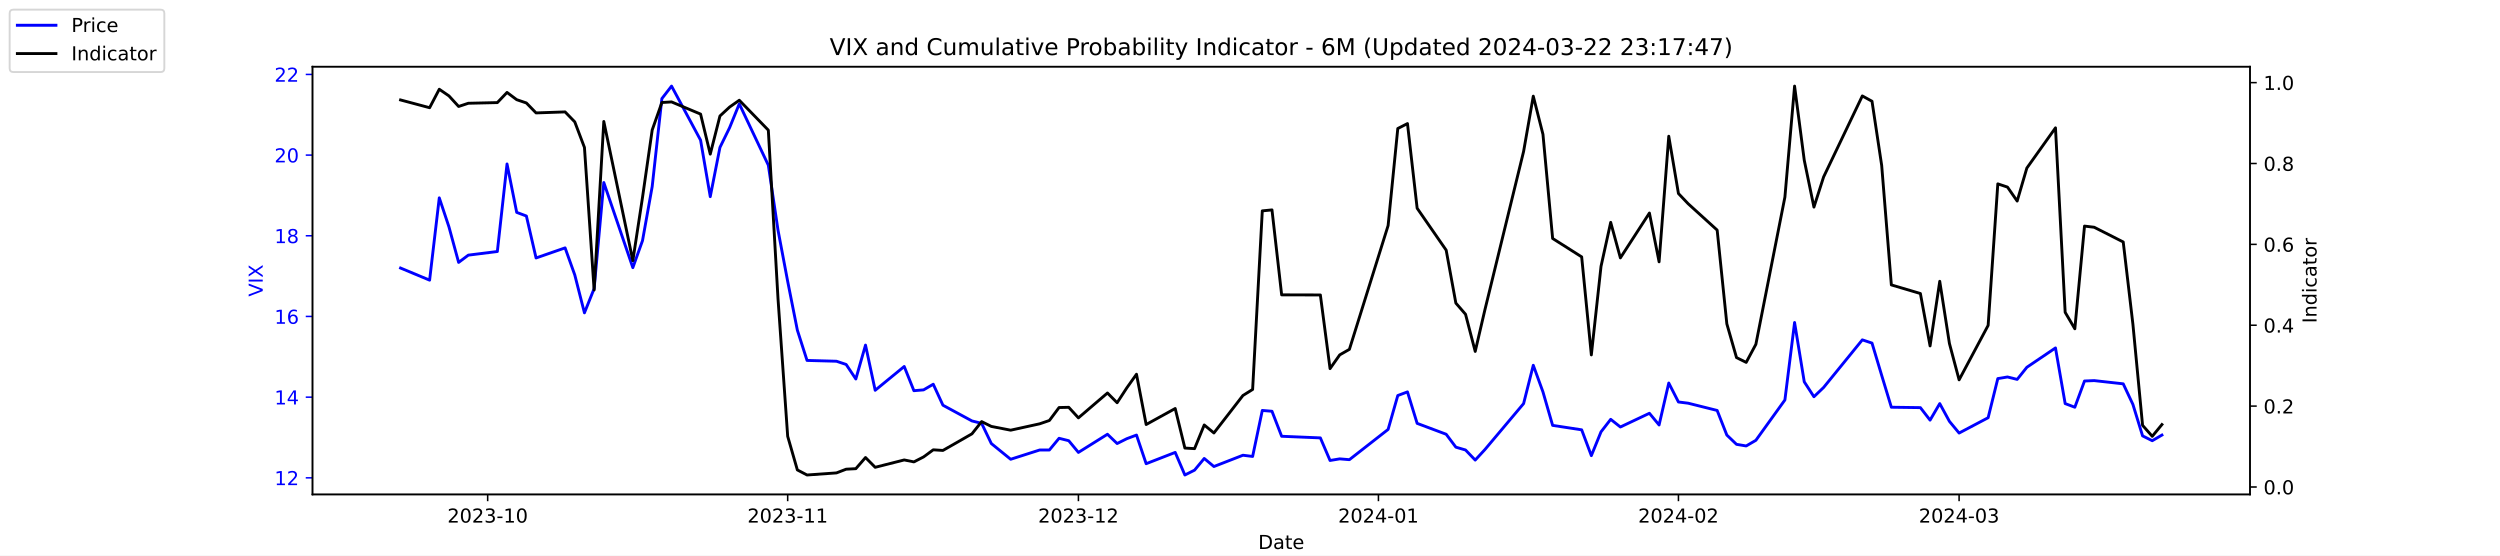
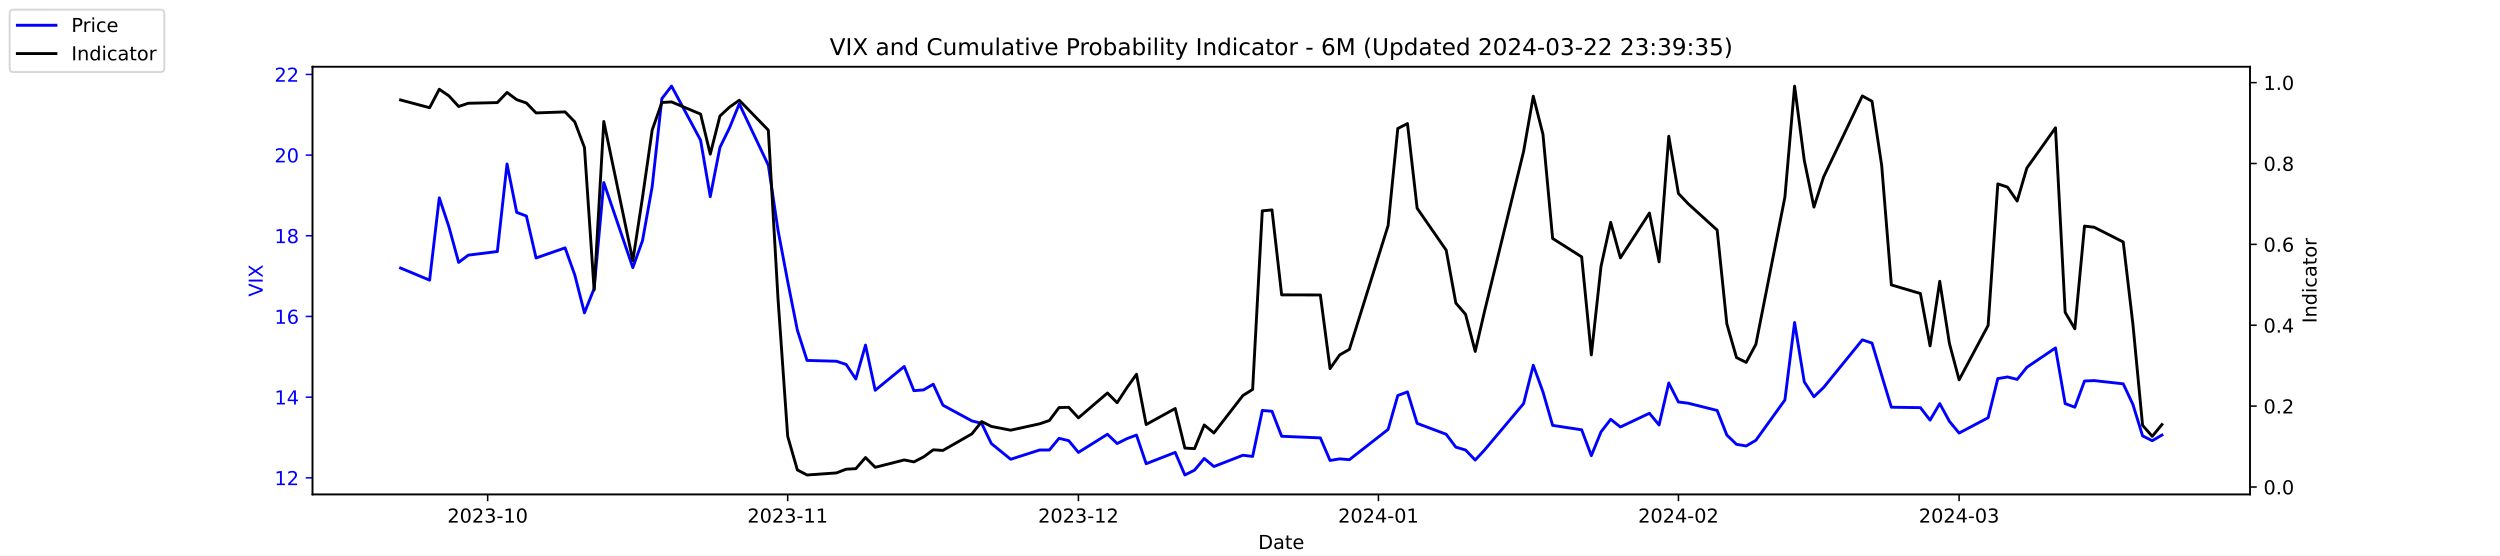
<svg xmlns="http://www.w3.org/2000/svg" xmlns:xlink="http://www.w3.org/1999/xlink" width="1296pt" height="288pt" viewBox="0 0 1296 288" version="1.1">
  <defs>
    <style type="text/css">*{stroke-linejoin: round; stroke-linecap: butt}</style>
  </defs>
  <g id="figure_1">
    <g id="patch_1">
      <path d="M 0 288  L 1296 288  L 1296 0  L 0 0  z " style="fill: #ffffff" />
    </g>
    <g id="axes_1">
      <g id="patch_2">
        <path d="M 162 256.32  L 1166.4 256.32  L 1166.4 34.56  L 162 34.56  z " style="fill: #ffffff" />
      </g>
      <g id="matplotlib.axis_1">
        <g id="xtick_1">
          <g id="line2d_1">
            <defs>
-               <path id="ma1cb24eadb" d="M 0 0  L 0 3.5  " style="stroke: #000000; stroke-width: 0.8" />
+               <path id="mf644bb5c96" d="M 0 0  L 0 3.5  " style="stroke: #000000; stroke-width: 0.8" />
            </defs>
            <g>
-               <use xlink:href="#ma1cb24eadb" x="252.807" y="256.32" style="stroke: #000000; stroke-width: 0.8" />
+               <use xlink:href="#mf644bb5c96" x="252.807" y="256.32" style="stroke: #000000; stroke-width: 0.8" />
            </g>
          </g>
          <g id="text_1">
            <g transform="translate(231.916 270.9184) scale(0.1 -0.1)">
              <defs>
                <path id="DejaVuSans-32" d="M 1228 531  L 3431 531  L 3431 0  L 469 0  L 469 531  Q 828 903 1448 1529  Q 2069 2156 2228 2338  Q 2531 2678 2651 2914  Q 2772 3150 2772 3378  Q 2772 3750 2511 3984  Q 2250 4219 1831 4219  Q 1534 4219 1204 4116  Q 875 4013 500 3803  L 500 4441  Q 881 4594 1212 4672  Q 1544 4750 1819 4750  Q 2544 4750 2975 4387  Q 3406 4025 3406 3419  Q 3406 3131 3298 2873  Q 3191 2616 2906 2266  Q 2828 2175 2409 1742  Q 1991 1309 1228 531  z " transform="scale(0.015625)" />
                <path id="DejaVuSans-30" d="M 2034 4250  Q 1547 4250 1301 3770  Q 1056 3291 1056 2328  Q 1056 1369 1301 889  Q 1547 409 2034 409  Q 2525 409 2770 889  Q 3016 1369 3016 2328  Q 3016 3291 2770 3770  Q 2525 4250 2034 4250  z M 2034 4750  Q 2819 4750 3233 4129  Q 3647 3509 3647 2328  Q 3647 1150 3233 529  Q 2819 -91 2034 -91  Q 1250 -91 836 529  Q 422 1150 422 2328  Q 422 3509 836 4129  Q 1250 4750 2034 4750  z " transform="scale(0.015625)" />
                <path id="DejaVuSans-33" d="M 2597 2516  Q 3050 2419 3304 2112  Q 3559 1806 3559 1356  Q 3559 666 3084 287  Q 2609 -91 1734 -91  Q 1441 -91 1130 -33  Q 819 25 488 141  L 488 750  Q 750 597 1062 519  Q 1375 441 1716 441  Q 2309 441 2620 675  Q 2931 909 2931 1356  Q 2931 1769 2642 2001  Q 2353 2234 1838 2234  L 1294 2234  L 1294 2753  L 1863 2753  Q 2328 2753 2575 2939  Q 2822 3125 2822 3475  Q 2822 3834 2567 4026  Q 2313 4219 1838 4219  Q 1578 4219 1281 4162  Q 984 4106 628 3988  L 628 4550  Q 988 4650 1302 4700  Q 1616 4750 1894 4750  Q 2613 4750 3031 4423  Q 3450 4097 3450 3541  Q 3450 3153 3228 2886  Q 3006 2619 2597 2516  z " transform="scale(0.015625)" />
                <path id="DejaVuSans-2d" d="M 313 2009  L 1997 2009  L 1997 1497  L 313 1497  L 313 2009  z " transform="scale(0.015625)" />
                <path id="DejaVuSans-31" d="M 794 531  L 1825 531  L 1825 4091  L 703 3866  L 703 4441  L 1819 4666  L 2450 4666  L 2450 531  L 3481 531  L 3481 0  L 794 0  L 794 531  z " transform="scale(0.015625)" />
              </defs>
              <use xlink:href="#DejaVuSans-32" />
              <use xlink:href="#DejaVuSans-30" x="63.623" />
              <use xlink:href="#DejaVuSans-32" x="127.246" />
              <use xlink:href="#DejaVuSans-33" x="190.869" />
              <use xlink:href="#DejaVuSans-2d" x="254.492" />
              <use xlink:href="#DejaVuSans-31" x="290.576" />
              <use xlink:href="#DejaVuSans-30" x="354.199" />
            </g>
          </g>
        </g>
        <g id="xtick_2">
          <g id="line2d_2">
            <g>
-               <use xlink:href="#ma1cb24eadb" x="408.334" y="256.32" style="stroke: #000000; stroke-width: 0.8" />
+               <use xlink:href="#mf644bb5c96" x="408.334" y="256.32" style="stroke: #000000; stroke-width: 0.8" />
            </g>
          </g>
          <g id="text_2">
            <g transform="translate(387.4425 270.9184) scale(0.1 -0.1)">
              <use xlink:href="#DejaVuSans-32" />
              <use xlink:href="#DejaVuSans-30" x="63.623" />
              <use xlink:href="#DejaVuSans-32" x="127.246" />
              <use xlink:href="#DejaVuSans-33" x="190.869" />
              <use xlink:href="#DejaVuSans-2d" x="254.492" />
              <use xlink:href="#DejaVuSans-31" x="290.576" />
              <use xlink:href="#DejaVuSans-31" x="354.199" />
            </g>
          </g>
        </g>
        <g id="xtick_3">
          <g id="line2d_3">
            <g>
-               <use xlink:href="#ma1cb24eadb" x="559.052" y="256.32" style="stroke: #000000; stroke-width: 0.8" />
+               <use xlink:href="#mf644bb5c96" x="559.052" y="256.32" style="stroke: #000000; stroke-width: 0.8" />
            </g>
          </g>
          <g id="text_3">
            <g transform="translate(538.161 270.9184) scale(0.1 -0.1)">
              <use xlink:href="#DejaVuSans-32" />
              <use xlink:href="#DejaVuSans-30" x="63.623" />
              <use xlink:href="#DejaVuSans-32" x="127.246" />
              <use xlink:href="#DejaVuSans-33" x="190.869" />
              <use xlink:href="#DejaVuSans-2d" x="254.492" />
              <use xlink:href="#DejaVuSans-31" x="290.576" />
              <use xlink:href="#DejaVuSans-32" x="354.199" />
            </g>
          </g>
        </g>
        <g id="xtick_4">
          <g id="line2d_4">
            <g>
-               <use xlink:href="#ma1cb24eadb" x="714.579" y="256.32" style="stroke: #000000; stroke-width: 0.8" />
+               <use xlink:href="#mf644bb5c96" x="714.579" y="256.32" style="stroke: #000000; stroke-width: 0.8" />
            </g>
          </g>
          <g id="text_4">
            <g transform="translate(693.6875 270.9184) scale(0.1 -0.1)">
              <defs>
                <path id="DejaVuSans-34" d="M 2419 4116  L 825 1625  L 2419 1625  L 2419 4116  z M 2253 4666  L 3047 4666  L 3047 1625  L 3713 1625  L 3713 1100  L 3047 1100  L 3047 0  L 2419 0  L 2419 1100  L 313 1100  L 313 1709  L 2253 4666  z " transform="scale(0.015625)" />
              </defs>
              <use xlink:href="#DejaVuSans-32" />
              <use xlink:href="#DejaVuSans-30" x="63.623" />
              <use xlink:href="#DejaVuSans-32" x="127.246" />
              <use xlink:href="#DejaVuSans-34" x="190.869" />
              <use xlink:href="#DejaVuSans-2d" x="254.492" />
              <use xlink:href="#DejaVuSans-30" x="290.576" />
              <use xlink:href="#DejaVuSans-31" x="354.199" />
            </g>
          </g>
        </g>
        <g id="xtick_5">
          <g id="line2d_5">
            <g>
-               <use xlink:href="#ma1cb24eadb" x="870.105" y="256.32" style="stroke: #000000; stroke-width: 0.8" />
+               <use xlink:href="#mf644bb5c96" x="870.105" y="256.32" style="stroke: #000000; stroke-width: 0.8" />
            </g>
          </g>
          <g id="text_5">
            <g transform="translate(849.2139 270.9184) scale(0.1 -0.1)">
              <use xlink:href="#DejaVuSans-32" />
              <use xlink:href="#DejaVuSans-30" x="63.623" />
              <use xlink:href="#DejaVuSans-32" x="127.246" />
              <use xlink:href="#DejaVuSans-34" x="190.869" />
              <use xlink:href="#DejaVuSans-2d" x="254.492" />
              <use xlink:href="#DejaVuSans-30" x="290.576" />
              <use xlink:href="#DejaVuSans-32" x="354.199" />
            </g>
          </g>
        </g>
        <g id="xtick_6">
          <g id="line2d_6">
            <g>
-               <use xlink:href="#ma1cb24eadb" x="1015.598" y="256.32" style="stroke: #000000; stroke-width: 0.8" />
+               <use xlink:href="#mf644bb5c96" x="1015.598" y="256.32" style="stroke: #000000; stroke-width: 0.8" />
            </g>
          </g>
          <g id="text_6">
            <g transform="translate(994.7064 270.9184) scale(0.1 -0.1)">
              <use xlink:href="#DejaVuSans-32" />
              <use xlink:href="#DejaVuSans-30" x="63.623" />
              <use xlink:href="#DejaVuSans-32" x="127.246" />
              <use xlink:href="#DejaVuSans-34" x="190.869" />
              <use xlink:href="#DejaVuSans-2d" x="254.492" />
              <use xlink:href="#DejaVuSans-30" x="290.576" />
              <use xlink:href="#DejaVuSans-33" x="354.199" />
            </g>
          </g>
        </g>
        <g id="text_7">
          <g transform="translate(652.2492 284.5966) scale(0.1 -0.1)">
            <defs>
              <path id="DejaVuSans-44" d="M 1259 4147  L 1259 519  L 2022 519  Q 2988 519 3436 956  Q 3884 1394 3884 2338  Q 3884 3275 3436 3711  Q 2988 4147 2022 4147  L 1259 4147  z M 628 4666  L 1925 4666  Q 3281 4666 3915 4102  Q 4550 3538 4550 2338  Q 4550 1131 3912 565  Q 3275 0 1925 0  L 628 0  L 628 4666  z " transform="scale(0.015625)" />
              <path id="DejaVuSans-61" d="M 2194 1759  Q 1497 1759 1228 1600  Q 959 1441 959 1056  Q 959 750 1161 570  Q 1363 391 1709 391  Q 2188 391 2477 730  Q 2766 1069 2766 1631  L 2766 1759  L 2194 1759  z M 3341 1997  L 3341 0  L 2766 0  L 2766 531  Q 2569 213 2275 61  Q 1981 -91 1556 -91  Q 1019 -91 701 211  Q 384 513 384 1019  Q 384 1609 779 1909  Q 1175 2209 1959 2209  L 2766 2209  L 2766 2266  Q 2766 2663 2505 2880  Q 2244 3097 1772 3097  Q 1472 3097 1187 3025  Q 903 2953 641 2809  L 641 3341  Q 956 3463 1253 3523  Q 1550 3584 1831 3584  Q 2591 3584 2966 3190  Q 3341 2797 3341 1997  z " transform="scale(0.015625)" />
              <path id="DejaVuSans-74" d="M 1172 4494  L 1172 3500  L 2356 3500  L 2356 3053  L 1172 3053  L 1172 1153  Q 1172 725 1289 603  Q 1406 481 1766 481  L 2356 481  L 2356 0  L 1766 0  Q 1100 0 847 248  Q 594 497 594 1153  L 594 3053  L 172 3053  L 172 3500  L 594 3500  L 594 4494  L 1172 4494  z " transform="scale(0.015625)" />
              <path id="DejaVuSans-65" d="M 3597 1894  L 3597 1613  L 953 1613  Q 991 1019 1311 708  Q 1631 397 2203 397  Q 2534 397 2845 478  Q 3156 559 3463 722  L 3463 178  Q 3153 47 2828 -22  Q 2503 -91 2169 -91  Q 1331 -91 842 396  Q 353 884 353 1716  Q 353 2575 817 3079  Q 1281 3584 2069 3584  Q 2775 3584 3186 3129  Q 3597 2675 3597 1894  z M 3022 2063  Q 3016 2534 2758 2815  Q 2500 3097 2075 3097  Q 1594 3097 1305 2825  Q 1016 2553 972 2059  L 3022 2063  z " transform="scale(0.015625)" />
            </defs>
            <use xlink:href="#DejaVuSans-44" />
            <use xlink:href="#DejaVuSans-61" x="77.002" />
            <use xlink:href="#DejaVuSans-74" x="138.281" />
            <use xlink:href="#DejaVuSans-65" x="177.49" />
          </g>
        </g>
      </g>
      <g id="matplotlib.axis_2">
        <g id="ytick_1">
          <g id="line2d_7">
            <defs>
-               <path id="mc043d7f19d" d="M 0 0  L -3.5 0  " style="stroke: #0000ff; stroke-width: 0.8" />
+               <path id="m6281d75a94" d="M 0 0  L -3.5 0  " style="stroke: #0000ff; stroke-width: 0.8" />
            </defs>
            <g>
-               <use xlink:href="#mc043d7f19d" x="162" y="247.704" style="fill: #0000ff; stroke: #0000ff; stroke-width: 0.8" />
+               <use xlink:href="#m6281d75a94" x="162" y="247.704" style="fill: #0000ff; stroke: #0000ff; stroke-width: 0.8" />
            </g>
          </g>
          <g id="text_8">
            <g style="fill: #0000ff" transform="translate(142.275 251.5031) scale(0.1 -0.1)">
              <use xlink:href="#DejaVuSans-31" />
              <use xlink:href="#DejaVuSans-32" x="63.623" />
            </g>
          </g>
        </g>
        <g id="ytick_2">
          <g id="line2d_8">
            <g>
-               <use xlink:href="#mc043d7f19d" x="162" y="205.878" style="fill: #0000ff; stroke: #0000ff; stroke-width: 0.8" />
+               <use xlink:href="#m6281d75a94" x="162" y="205.878" style="fill: #0000ff; stroke: #0000ff; stroke-width: 0.8" />
            </g>
          </g>
          <g id="text_9">
            <g style="fill: #0000ff" transform="translate(142.275 209.6774) scale(0.1 -0.1)">
              <use xlink:href="#DejaVuSans-31" />
              <use xlink:href="#DejaVuSans-34" x="63.623" />
            </g>
          </g>
        </g>
        <g id="ytick_3">
          <g id="line2d_9">
            <g>
-               <use xlink:href="#mc043d7f19d" x="162" y="164.052" style="fill: #0000ff; stroke: #0000ff; stroke-width: 0.8" />
+               <use xlink:href="#m6281d75a94" x="162" y="164.052" style="fill: #0000ff; stroke: #0000ff; stroke-width: 0.8" />
            </g>
          </g>
          <g id="text_10">
            <g style="fill: #0000ff" transform="translate(142.275 167.8517) scale(0.1 -0.1)">
              <defs>
                <path id="DejaVuSans-36" d="M 2113 2584  Q 1688 2584 1439 2293  Q 1191 2003 1191 1497  Q 1191 994 1439 701  Q 1688 409 2113 409  Q 2538 409 2786 701  Q 3034 994 3034 1497  Q 3034 2003 2786 2293  Q 2538 2584 2113 2584  z M 3366 4563  L 3366 3988  Q 3128 4100 2886 4159  Q 2644 4219 2406 4219  Q 1781 4219 1451 3797  Q 1122 3375 1075 2522  Q 1259 2794 1537 2939  Q 1816 3084 2150 3084  Q 2853 3084 3261 2657  Q 3669 2231 3669 1497  Q 3669 778 3244 343  Q 2819 -91 2113 -91  Q 1303 -91 875 529  Q 447 1150 447 2328  Q 447 3434 972 4092  Q 1497 4750 2381 4750  Q 2619 4750 2861 4703  Q 3103 4656 3366 4563  z " transform="scale(0.015625)" />
              </defs>
              <use xlink:href="#DejaVuSans-31" />
              <use xlink:href="#DejaVuSans-36" x="63.623" />
            </g>
          </g>
        </g>
        <g id="ytick_4">
          <g id="line2d_10">
            <g>
-               <use xlink:href="#mc043d7f19d" x="162" y="122.227" style="fill: #0000ff; stroke: #0000ff; stroke-width: 0.8" />
+               <use xlink:href="#m6281d75a94" x="162" y="122.227" style="fill: #0000ff; stroke: #0000ff; stroke-width: 0.8" />
            </g>
          </g>
          <g id="text_11">
            <g style="fill: #0000ff" transform="translate(142.275 126.0259) scale(0.1 -0.1)">
              <defs>
                <path id="DejaVuSans-38" d="M 2034 2216  Q 1584 2216 1326 1975  Q 1069 1734 1069 1313  Q 1069 891 1326 650  Q 1584 409 2034 409  Q 2484 409 2743 651  Q 3003 894 3003 1313  Q 3003 1734 2745 1975  Q 2488 2216 2034 2216  z M 1403 2484  Q 997 2584 770 2862  Q 544 3141 544 3541  Q 544 4100 942 4425  Q 1341 4750 2034 4750  Q 2731 4750 3128 4425  Q 3525 4100 3525 3541  Q 3525 3141 3298 2862  Q 3072 2584 2669 2484  Q 3125 2378 3379 2068  Q 3634 1759 3634 1313  Q 3634 634 3220 271  Q 2806 -91 2034 -91  Q 1263 -91 848 271  Q 434 634 434 1313  Q 434 1759 690 2068  Q 947 2378 1403 2484  z M 1172 3481  Q 1172 3119 1398 2916  Q 1625 2713 2034 2713  Q 2441 2713 2670 2916  Q 2900 3119 2900 3481  Q 2900 3844 2670 4047  Q 2441 4250 2034 4250  Q 1625 4250 1398 4047  Q 1172 3844 1172 3481  z " transform="scale(0.015625)" />
              </defs>
              <use xlink:href="#DejaVuSans-31" />
              <use xlink:href="#DejaVuSans-38" x="63.623" />
            </g>
          </g>
        </g>
        <g id="ytick_5">
          <g id="line2d_11">
            <g>
-               <use xlink:href="#mc043d7f19d" x="162" y="80.401" style="fill: #0000ff; stroke: #0000ff; stroke-width: 0.8" />
+               <use xlink:href="#m6281d75a94" x="162" y="80.401" style="fill: #0000ff; stroke: #0000ff; stroke-width: 0.8" />
            </g>
          </g>
          <g id="text_12">
            <g style="fill: #0000ff" transform="translate(142.275 84.2002) scale(0.1 -0.1)">
              <use xlink:href="#DejaVuSans-32" />
              <use xlink:href="#DejaVuSans-30" x="63.623" />
            </g>
          </g>
        </g>
        <g id="ytick_6">
          <g id="line2d_12">
            <g>
-               <use xlink:href="#mc043d7f19d" x="162" y="38.575" style="fill: #0000ff; stroke: #0000ff; stroke-width: 0.8" />
+               <use xlink:href="#m6281d75a94" x="162" y="38.575" style="fill: #0000ff; stroke: #0000ff; stroke-width: 0.8" />
            </g>
          </g>
          <g id="text_13">
            <g style="fill: #0000ff" transform="translate(142.275 42.37447) scale(0.1 -0.1)">
              <use xlink:href="#DejaVuSans-32" />
              <use xlink:href="#DejaVuSans-32" x="63.623" />
            </g>
          </g>
        </g>
        <g id="text_14">
          <g style="fill: #0000ff" transform="translate(136.1953 153.7603) rotate(-90) scale(0.1 -0.1)">
            <defs>
              <path id="DejaVuSans-56" d="M 1831 0  L 50 4666  L 709 4666  L 2188 738  L 3669 4666  L 4325 4666  L 2547 0  L 1831 0  z " transform="scale(0.015625)" />
              <path id="DejaVuSans-49" d="M 628 4666  L 1259 4666  L 1259 0  L 628 0  L 628 4666  z " transform="scale(0.015625)" />
              <path id="DejaVuSans-58" d="M 403 4666  L 1081 4666  L 2241 2931  L 3406 4666  L 4084 4666  L 2584 2425  L 4184 0  L 3506 0  L 2194 1984  L 872 0  L 191 0  L 1856 2491  L 403 4666  z " transform="scale(0.015625)" />
            </defs>
            <use xlink:href="#DejaVuSans-56" />
            <use xlink:href="#DejaVuSans-49" x="68.408" />
            <use xlink:href="#DejaVuSans-58" x="97.9" />
          </g>
        </g>
      </g>
      <g id="line2d_13">
-         <path d="M 207.655 138.957  L 222.705 145.231  L 227.722 102.569  L 232.739 117.626  L 237.756 136.029  L 242.773 132.265  L 257.824 130.383  L 262.841 85.002  L 267.858 110.097  L 272.875 111.979  L 277.892 133.729  L 292.943 128.501  L 297.96 142.512  L 302.977 162.17  L 307.994 149.623  L 313.011 94.622  L 328.062 138.748  L 333.079 124.736  L 338.096 96.713  L 343.113 51.123  L 348.13 44.64  L 363.181 72.663  L 368.198 101.941  L 373.215 76.428  L 378.232 66.18  L 383.249 53.842  L 398.3 85.629  L 403.317 119.299  L 408.334 145.858  L 413.351 171.163  L 418.368 186.847  L 433.628 187.266  L 438.645 188.939  L 443.662 196.467  L 448.679 178.901  L 453.696 202.323  L 468.747 189.984  L 473.764 202.532  L 478.781 202.114  L 483.798 199.186  L 488.815 210.061  L 503.866 218.217  L 508.883 219.472  L 513.9 229.928  L 523.934 238.084  L 538.984 233.274  L 544.001 233.274  L 549.018 227.209  L 554.035 228.464  L 559.052 234.529  L 574.103 225.118  L 579.12 229.928  L 584.137 227.418  L 589.154 225.536  L 594.171 240.384  L 609.222 234.529  L 614.239 246.24  L 619.256 243.73  L 624.273 237.666  L 629.29 241.848  L 644.341 235.993  L 649.358 236.62  L 654.375 212.779  L 659.392 213.198  L 664.409 226.164  L 684.477 227  L 689.494 238.711  L 694.511 237.875  L 699.528 238.293  L 719.596 222.608  L 724.613 205.042  L 729.63 203.159  L 734.647 219.472  L 749.698 225.118  L 754.715 231.81  L 759.732 233.274  L 764.749 238.502  L 769.766 233.065  L 789.834 209.224  L 794.851 189.357  L 799.868 203.159  L 804.885 220.517  L 819.936 222.818  L 824.952 236.202  L 829.969 223.863  L 834.986 217.38  L 840.003 221.354  L 855.054 214.243  L 860.071 220.308  L 865.088 198.559  L 870.105 208.388  L 875.122 209.015  L 890.173 212.779  L 895.19 225.536  L 900.207 230.346  L 905.224 231.183  L 910.241 228.255  L 925.292 207.342  L 930.309 167.189  L 935.326 197.931  L 940.343 205.669  L 945.36 200.859  L 965.428 176.182  L 970.445 177.855  L 975.462 194.585  L 980.479 211.106  L 995.53 211.316  L 1000.547 217.798  L 1005.564 209.224  L 1010.581 218.426  L 1015.598 224.491  L 1030.649 216.544  L 1035.666 196.258  L 1040.683 195.422  L 1045.7 196.677  L 1050.717 190.403  L 1065.559 180.364  L 1070.576 209.224  L 1075.593 211.106  L 1080.61 197.513  L 1085.627 197.304  L 1100.678 198.977  L 1105.695 209.642  L 1110.711 225.955  L 1115.728 228.464  L 1120.745 225.536  " clip-path="url(#p515b63432d)" style="fill: none; stroke: #0000ff; stroke-width: 1.5; stroke-linecap: square" />
+         <path d="M 207.655 138.957  L 222.705 145.231  L 227.722 102.569  L 232.739 117.626  L 237.756 136.029  L 242.773 132.265  L 257.824 130.383  L 262.841 85.002  L 267.858 110.097  L 272.875 111.979  L 277.892 133.729  L 292.943 128.501  L 297.96 142.512  L 302.977 162.17  L 307.994 149.623  L 313.011 94.622  L 328.062 138.748  L 333.079 124.736  L 338.096 96.713  L 343.113 51.123  L 348.13 44.64  L 363.181 72.663  L 368.198 101.941  L 373.215 76.428  L 378.232 66.18  L 383.249 53.842  L 398.3 85.629  L 403.317 119.299  L 408.334 145.858  L 413.351 171.163  L 418.368 186.847  L 433.628 187.266  L 438.645 188.939  L 443.662 196.467  L 448.679 178.901  L 453.696 202.323  L 468.747 189.984  L 473.764 202.532  L 478.781 202.114  L 483.798 199.186  L 488.815 210.061  L 503.866 218.217  L 508.883 219.472  L 513.9 229.928  L 523.934 238.084  L 538.984 233.274  L 544.001 233.274  L 549.018 227.209  L 554.035 228.464  L 559.052 234.529  L 574.103 225.118  L 579.12 229.928  L 584.137 227.418  L 589.154 225.536  L 594.171 240.384  L 609.222 234.529  L 614.239 246.24  L 619.256 243.73  L 624.273 237.666  L 629.29 241.848  L 644.341 235.993  L 649.358 236.62  L 654.375 212.779  L 659.392 213.198  L 664.409 226.164  L 684.477 227  L 689.494 238.711  L 694.511 237.875  L 699.528 238.293  L 719.596 222.608  L 724.613 205.042  L 729.63 203.159  L 734.647 219.472  L 749.698 225.118  L 754.715 231.81  L 759.732 233.274  L 764.749 238.502  L 769.766 233.065  L 789.834 209.224  L 794.851 189.357  L 799.868 203.159  L 804.885 220.517  L 819.936 222.818  L 824.952 236.202  L 829.969 223.863  L 834.986 217.38  L 840.003 221.354  L 855.054 214.243  L 860.071 220.308  L 865.088 198.559  L 870.105 208.388  L 875.122 209.015  L 890.173 212.779  L 895.19 225.536  L 900.207 230.346  L 905.224 231.183  L 910.241 228.255  L 925.292 207.342  L 930.309 167.189  L 935.326 197.931  L 940.343 205.669  L 945.36 200.859  L 965.428 176.182  L 970.445 177.855  L 975.462 194.585  L 980.479 211.106  L 995.53 211.316  L 1000.547 217.798  L 1005.564 209.224  L 1010.581 218.426  L 1015.598 224.491  L 1030.649 216.544  L 1035.666 196.258  L 1040.683 195.422  L 1045.7 196.677  L 1050.717 190.403  L 1065.559 180.364  L 1070.576 209.224  L 1075.593 211.106  L 1080.61 197.513  L 1085.627 197.304  L 1100.678 198.977  L 1105.695 209.642  L 1110.711 225.955  L 1115.728 228.464  L 1120.745 225.536  " clip-path="url(#p16d43918c2)" style="fill: none; stroke: #0000ff; stroke-width: 1.5; stroke-linecap: square" />
      </g>
      <g id="patch_3">
        <path d="M 162 256.32  L 162 34.56  " style="fill: none; stroke: #000000; stroke-width: 0.8; stroke-linejoin: miter; stroke-linecap: square" />
      </g>
      <g id="patch_4">
        <path d="M 1166.4 256.32  L 1166.4 34.56  " style="fill: none; stroke: #000000; stroke-width: 0.8; stroke-linejoin: miter; stroke-linecap: square" />
      </g>
      <g id="patch_5">
        <path d="M 162 256.32  L 1166.4 256.32  " style="fill: none; stroke: #000000; stroke-width: 0.8; stroke-linejoin: miter; stroke-linecap: square" />
      </g>
      <g id="patch_6">
        <path d="M 162 34.56  L 1166.4 34.56  " style="fill: none; stroke: #000000; stroke-width: 0.8; stroke-linejoin: miter; stroke-linecap: square" />
      </g>
    </g>
    <g id="axes_2">
      <g id="matplotlib.axis_3">
        <g id="ytick_7">
          <g id="line2d_14">
            <defs>
-               <path id="m643a287d78" d="M 0 0  L 3.5 0  " style="stroke: #000000; stroke-width: 0.8" />
+               <path id="m376c1595ef" d="M 0 0  L 3.5 0  " style="stroke: #000000; stroke-width: 0.8" />
            </defs>
            <g>
-               <use xlink:href="#m643a287d78" x="1166.4" y="252.461" style="stroke: #000000; stroke-width: 0.8" />
+               <use xlink:href="#m376c1595ef" x="1166.4" y="252.461" style="stroke: #000000; stroke-width: 0.8" />
            </g>
          </g>
          <g id="text_15">
            <g transform="translate(1173.4 256.2606) scale(0.1 -0.1)">
              <defs>
                <path id="DejaVuSans-2e" d="M 684 794  L 1344 794  L 1344 0  L 684 0  L 684 794  z " transform="scale(0.015625)" />
              </defs>
              <use xlink:href="#DejaVuSans-30" />
              <use xlink:href="#DejaVuSans-2e" x="63.623" />
              <use xlink:href="#DejaVuSans-30" x="95.41" />
            </g>
          </g>
        </g>
        <g id="ytick_8">
          <g id="line2d_15">
            <g>
-               <use xlink:href="#m643a287d78" x="1166.4" y="210.535" style="stroke: #000000; stroke-width: 0.8" />
+               <use xlink:href="#m376c1595ef" x="1166.4" y="210.535" style="stroke: #000000; stroke-width: 0.8" />
            </g>
          </g>
          <g id="text_16">
            <g transform="translate(1173.4 214.3337) scale(0.1 -0.1)">
              <use xlink:href="#DejaVuSans-30" />
              <use xlink:href="#DejaVuSans-2e" x="63.623" />
              <use xlink:href="#DejaVuSans-32" x="95.41" />
            </g>
          </g>
        </g>
        <g id="ytick_9">
          <g id="line2d_16">
            <g>
-               <use xlink:href="#m643a287d78" x="1166.4" y="168.608" style="stroke: #000000; stroke-width: 0.8" />
+               <use xlink:href="#m376c1595ef" x="1166.4" y="168.608" style="stroke: #000000; stroke-width: 0.8" />
            </g>
          </g>
          <g id="text_17">
            <g transform="translate(1173.4 172.4068) scale(0.1 -0.1)">
              <use xlink:href="#DejaVuSans-30" />
              <use xlink:href="#DejaVuSans-2e" x="63.623" />
              <use xlink:href="#DejaVuSans-34" x="95.41" />
            </g>
          </g>
        </g>
        <g id="ytick_10">
          <g id="line2d_17">
            <g>
-               <use xlink:href="#m643a287d78" x="1166.4" y="126.681" style="stroke: #000000; stroke-width: 0.8" />
+               <use xlink:href="#m376c1595ef" x="1166.4" y="126.681" style="stroke: #000000; stroke-width: 0.8" />
            </g>
          </g>
          <g id="text_18">
            <g transform="translate(1173.4 130.4799) scale(0.1 -0.1)">
              <use xlink:href="#DejaVuSans-30" />
              <use xlink:href="#DejaVuSans-2e" x="63.623" />
              <use xlink:href="#DejaVuSans-36" x="95.41" />
            </g>
          </g>
        </g>
        <g id="ytick_11">
          <g id="line2d_18">
            <g>
-               <use xlink:href="#m643a287d78" x="1166.4" y="84.754" style="stroke: #000000; stroke-width: 0.8" />
+               <use xlink:href="#m376c1595ef" x="1166.4" y="84.754" style="stroke: #000000; stroke-width: 0.8" />
            </g>
          </g>
          <g id="text_19">
            <g transform="translate(1173.4 88.55298) scale(0.1 -0.1)">
              <use xlink:href="#DejaVuSans-30" />
              <use xlink:href="#DejaVuSans-2e" x="63.623" />
              <use xlink:href="#DejaVuSans-38" x="95.41" />
            </g>
          </g>
        </g>
        <g id="ytick_12">
          <g id="line2d_19">
            <g>
-               <use xlink:href="#m643a287d78" x="1166.4" y="42.827" style="stroke: #000000; stroke-width: 0.8" />
+               <use xlink:href="#m376c1595ef" x="1166.4" y="42.827" style="stroke: #000000; stroke-width: 0.8" />
            </g>
          </g>
          <g id="text_20">
            <g transform="translate(1173.4 46.62607) scale(0.1 -0.1)">
              <use xlink:href="#DejaVuSans-31" />
              <use xlink:href="#DejaVuSans-2e" x="63.623" />
              <use xlink:href="#DejaVuSans-30" x="95.41" />
            </g>
          </g>
        </g>
        <g id="text_21">
          <g transform="translate(1200.902 167.5353) rotate(-90) scale(0.1 -0.1)">
            <defs>
              <path id="DejaVuSans-6e" d="M 3513 2113  L 3513 0  L 2938 0  L 2938 2094  Q 2938 2591 2744 2837  Q 2550 3084 2163 3084  Q 1697 3084 1428 2787  Q 1159 2491 1159 1978  L 1159 0  L 581 0  L 581 3500  L 1159 3500  L 1159 2956  Q 1366 3272 1645 3428  Q 1925 3584 2291 3584  Q 2894 3584 3203 3211  Q 3513 2838 3513 2113  z " transform="scale(0.015625)" />
              <path id="DejaVuSans-64" d="M 2906 2969  L 2906 4863  L 3481 4863  L 3481 0  L 2906 0  L 2906 525  Q 2725 213 2448 61  Q 2172 -91 1784 -91  Q 1150 -91 751 415  Q 353 922 353 1747  Q 353 2572 751 3078  Q 1150 3584 1784 3584  Q 2172 3584 2448 3432  Q 2725 3281 2906 2969  z M 947 1747  Q 947 1113 1208 752  Q 1469 391 1925 391  Q 2381 391 2643 752  Q 2906 1113 2906 1747  Q 2906 2381 2643 2742  Q 2381 3103 1925 3103  Q 1469 3103 1208 2742  Q 947 2381 947 1747  z " transform="scale(0.015625)" />
              <path id="DejaVuSans-69" d="M 603 3500  L 1178 3500  L 1178 0  L 603 0  L 603 3500  z M 603 4863  L 1178 4863  L 1178 4134  L 603 4134  L 603 4863  z " transform="scale(0.015625)" />
              <path id="DejaVuSans-63" d="M 3122 3366  L 3122 2828  Q 2878 2963 2633 3030  Q 2388 3097 2138 3097  Q 1578 3097 1268 2742  Q 959 2388 959 1747  Q 959 1106 1268 751  Q 1578 397 2138 397  Q 2388 397 2633 464  Q 2878 531 3122 666  L 3122 134  Q 2881 22 2623 -34  Q 2366 -91 2075 -91  Q 1284 -91 818 406  Q 353 903 353 1747  Q 353 2603 823 3093  Q 1294 3584 2113 3584  Q 2378 3584 2631 3529  Q 2884 3475 3122 3366  z " transform="scale(0.015625)" />
              <path id="DejaVuSans-6f" d="M 1959 3097  Q 1497 3097 1228 2736  Q 959 2375 959 1747  Q 959 1119 1226 758  Q 1494 397 1959 397  Q 2419 397 2687 759  Q 2956 1122 2956 1747  Q 2956 2369 2687 2733  Q 2419 3097 1959 3097  z M 1959 3584  Q 2709 3584 3137 3096  Q 3566 2609 3566 1747  Q 3566 888 3137 398  Q 2709 -91 1959 -91  Q 1206 -91 779 398  Q 353 888 353 1747  Q 353 2609 779 3096  Q 1206 3584 1959 3584  z " transform="scale(0.015625)" />
              <path id="DejaVuSans-72" d="M 2631 2963  Q 2534 3019 2420 3045  Q 2306 3072 2169 3072  Q 1681 3072 1420 2755  Q 1159 2438 1159 1844  L 1159 0  L 581 0  L 581 3500  L 1159 3500  L 1159 2956  Q 1341 3275 1631 3429  Q 1922 3584 2338 3584  Q 2397 3584 2469 3576  Q 2541 3569 2628 3553  L 2631 2963  z " transform="scale(0.015625)" />
            </defs>
            <use xlink:href="#DejaVuSans-49" />
            <use xlink:href="#DejaVuSans-6e" x="29.492" />
            <use xlink:href="#DejaVuSans-64" x="92.871" />
            <use xlink:href="#DejaVuSans-69" x="156.348" />
            <use xlink:href="#DejaVuSans-63" x="184.131" />
            <use xlink:href="#DejaVuSans-61" x="239.111" />
            <use xlink:href="#DejaVuSans-74" x="300.391" />
            <use xlink:href="#DejaVuSans-6f" x="339.6" />
            <use xlink:href="#DejaVuSans-72" x="400.781" />
          </g>
        </g>
      </g>
      <g id="line2d_20">
-         <path d="M 207.655 51.818  L 222.705 55.84  L 227.722 46.27  L 232.739 49.714  L 237.756 55.196  L 242.773 53.533  L 257.824 53.183  L 262.841 47.919  L 267.858 51.676  L 272.875 53.378  L 277.892 58.536  L 292.943 58.014  L 297.96 63.187  L 302.977 76.444  L 307.994 150.306  L 313.011 62.975  L 328.062 135.12  L 333.079 102.306  L 338.096 67.397  L 343.113 53.146  L 348.13 52.833  L 363.181 59.145  L 368.198 79.898  L 373.215 60.134  L 378.232 55.494  L 383.249 51.97  L 398.3 67.473  L 403.317 154.832  L 408.334 226.181  L 413.351 243.614  L 418.368 246.24  L 433.628 245.155  L 438.645 243.23  L 443.662 242.964  L 448.679 237.183  L 453.696 242.25  L 468.747 238.435  L 473.764 239.446  L 478.781 236.871  L 483.798 233.181  L 488.815 233.507  L 503.866 224.892  L 508.883 218.558  L 513.9 221.057  L 523.934 223.009  L 538.984 219.7  L 544.001 217.982  L 549.018 211.268  L 554.035 211.153  L 559.052 216.619  L 574.103 203.731  L 579.12 208.779  L 584.137 201.073  L 589.154 194.005  L 594.171 220.075  L 609.222 211.773  L 614.239 232.27  L 619.256 232.576  L 624.273 220.306  L 629.29 224.445  L 644.341 205.016  L 649.358 201.89  L 654.375 109.314  L 659.392 108.817  L 664.409 152.854  L 684.477 152.91  L 689.494 191.088  L 694.511 183.971  L 699.528 181.099  L 719.596 116.924  L 724.613 66.625  L 729.63 64.069  L 734.647 107.95  L 749.698 129.692  L 754.715 157.129  L 759.732 162.918  L 764.749 182.173  L 769.766 160.638  L 789.834 78.509  L 794.851 49.855  L 799.868 69.641  L 804.885 123.62  L 819.936 133.166  L 824.952 183.971  L 829.969 138.075  L 834.986 115.269  L 840.003 133.687  L 855.054 110.438  L 860.071 135.725  L 865.088 70.632  L 870.105 100.32  L 875.122 105.601  L 890.173 119.275  L 895.19 167.88  L 900.207 185.376  L 905.224 187.855  L 910.241 178.494  L 925.292 102.174  L 930.309 44.64  L 935.326 83.051  L 940.343 107.357  L 945.36 91.715  L 965.428 49.731  L 970.445 52.489  L 975.462 85.756  L 980.479 147.7  L 995.53 152.158  L 1000.547 179.324  L 1005.564 145.833  L 1010.581 178.052  L 1015.598 196.907  L 1030.649 168.687  L 1035.666 95.313  L 1040.683 96.993  L 1045.7 104.224  L 1050.717 87.118  L 1065.559 66.278  L 1070.576 161.903  L 1075.593 170.437  L 1080.61 117.21  L 1085.627 117.809  L 1100.678 125.441  L 1105.695 168.039  L 1110.711 220.487  L 1115.728 226.184  L 1120.745 220.09  " clip-path="url(#p515b63432d)" style="fill: none; stroke: #000000; stroke-width: 1.5; stroke-linecap: square" />
+         <path d="M 207.655 51.818  L 222.705 55.84  L 227.722 46.27  L 232.739 49.714  L 237.756 55.196  L 242.773 53.533  L 257.824 53.183  L 262.841 47.919  L 267.858 51.676  L 272.875 53.378  L 277.892 58.536  L 292.943 58.014  L 297.96 63.187  L 302.977 76.444  L 307.994 150.306  L 313.011 62.975  L 328.062 135.12  L 333.079 102.306  L 338.096 67.397  L 343.113 53.146  L 348.13 52.833  L 363.181 59.145  L 368.198 79.898  L 373.215 60.134  L 378.232 55.494  L 383.249 51.97  L 398.3 67.473  L 403.317 154.832  L 408.334 226.181  L 413.351 243.614  L 418.368 246.24  L 433.628 245.155  L 438.645 243.23  L 443.662 242.964  L 448.679 237.183  L 453.696 242.25  L 468.747 238.435  L 473.764 239.446  L 478.781 236.871  L 483.798 233.181  L 488.815 233.507  L 503.866 224.892  L 508.883 218.558  L 513.9 221.057  L 523.934 223.009  L 538.984 219.7  L 544.001 217.982  L 549.018 211.268  L 554.035 211.153  L 559.052 216.619  L 574.103 203.731  L 579.12 208.779  L 584.137 201.073  L 589.154 194.005  L 594.171 220.075  L 609.222 211.773  L 614.239 232.27  L 619.256 232.576  L 624.273 220.306  L 629.29 224.445  L 644.341 205.016  L 649.358 201.89  L 654.375 109.314  L 659.392 108.817  L 664.409 152.854  L 684.477 152.91  L 689.494 191.088  L 694.511 183.971  L 699.528 181.099  L 719.596 116.924  L 724.613 66.625  L 729.63 64.069  L 734.647 107.95  L 749.698 129.692  L 754.715 157.129  L 759.732 162.918  L 764.749 182.173  L 769.766 160.638  L 789.834 78.509  L 794.851 49.855  L 799.868 69.641  L 804.885 123.62  L 819.936 133.166  L 824.952 183.971  L 829.969 138.075  L 834.986 115.269  L 840.003 133.687  L 855.054 110.438  L 860.071 135.725  L 865.088 70.632  L 870.105 100.32  L 875.122 105.601  L 890.173 119.275  L 895.19 167.88  L 900.207 185.376  L 905.224 187.855  L 910.241 178.494  L 925.292 102.174  L 930.309 44.64  L 935.326 83.051  L 940.343 107.357  L 945.36 91.715  L 965.428 49.731  L 970.445 52.489  L 975.462 85.756  L 980.479 147.7  L 995.53 152.158  L 1000.547 179.324  L 1005.564 145.833  L 1010.581 178.052  L 1015.598 196.907  L 1030.649 168.687  L 1035.666 95.313  L 1040.683 96.993  L 1045.7 104.224  L 1050.717 87.118  L 1065.559 66.278  L 1070.576 161.903  L 1075.593 170.437  L 1080.61 117.21  L 1085.627 117.809  L 1100.678 125.441  L 1105.695 168.039  L 1110.711 220.487  L 1115.728 226.184  L 1120.745 220.09  " clip-path="url(#p16d43918c2)" style="fill: none; stroke: #000000; stroke-width: 1.5; stroke-linecap: square" />
      </g>
      <g id="patch_7">
        <path d="M 162 256.32  L 162 34.56  " style="fill: none; stroke: #000000; stroke-width: 0.8; stroke-linejoin: miter; stroke-linecap: square" />
      </g>
      <g id="patch_8">
        <path d="M 1166.4 256.32  L 1166.4 34.56  " style="fill: none; stroke: #000000; stroke-width: 0.8; stroke-linejoin: miter; stroke-linecap: square" />
      </g>
      <g id="patch_9">
        <path d="M 162 256.32  L 1166.4 256.32  " style="fill: none; stroke: #000000; stroke-width: 0.8; stroke-linejoin: miter; stroke-linecap: square" />
      </g>
      <g id="patch_10">
        <path d="M 162 34.56  L 1166.4 34.56  " style="fill: none; stroke: #000000; stroke-width: 0.8; stroke-linejoin: miter; stroke-linecap: square" />
      </g>
      <g id="text_22">
        <g transform="translate(430.0941 28.56) scale(0.12 -0.12)">
          <defs>
            <path id="DejaVuSans-20" transform="scale(0.015625)" />
            <path id="DejaVuSans-43" d="M 4122 4306  L 4122 3641  Q 3803 3938 3442 4084  Q 3081 4231 2675 4231  Q 1875 4231 1450 3742  Q 1025 3253 1025 2328  Q 1025 1406 1450 917  Q 1875 428 2675 428  Q 3081 428 3442 575  Q 3803 722 4122 1019  L 4122 359  Q 3791 134 3420 21  Q 3050 -91 2638 -91  Q 1578 -91 968 557  Q 359 1206 359 2328  Q 359 3453 968 4101  Q 1578 4750 2638 4750  Q 3056 4750 3426 4639  Q 3797 4528 4122 4306  z " transform="scale(0.015625)" />
            <path id="DejaVuSans-75" d="M 544 1381  L 544 3500  L 1119 3500  L 1119 1403  Q 1119 906 1312 657  Q 1506 409 1894 409  Q 2359 409 2629 706  Q 2900 1003 2900 1516  L 2900 3500  L 3475 3500  L 3475 0  L 2900 0  L 2900 538  Q 2691 219 2414 64  Q 2138 -91 1772 -91  Q 1169 -91 856 284  Q 544 659 544 1381  z M 1991 3584  L 1991 3584  z " transform="scale(0.015625)" />
            <path id="DejaVuSans-6d" d="M 3328 2828  Q 3544 3216 3844 3400  Q 4144 3584 4550 3584  Q 5097 3584 5394 3201  Q 5691 2819 5691 2113  L 5691 0  L 5113 0  L 5113 2094  Q 5113 2597 4934 2840  Q 4756 3084 4391 3084  Q 3944 3084 3684 2787  Q 3425 2491 3425 1978  L 3425 0  L 2847 0  L 2847 2094  Q 2847 2600 2669 2842  Q 2491 3084 2119 3084  Q 1678 3084 1418 2786  Q 1159 2488 1159 1978  L 1159 0  L 581 0  L 581 3500  L 1159 3500  L 1159 2956  Q 1356 3278 1631 3431  Q 1906 3584 2284 3584  Q 2666 3584 2933 3390  Q 3200 3197 3328 2828  z " transform="scale(0.015625)" />
            <path id="DejaVuSans-6c" d="M 603 4863  L 1178 4863  L 1178 0  L 603 0  L 603 4863  z " transform="scale(0.015625)" />
            <path id="DejaVuSans-76" d="M 191 3500  L 800 3500  L 1894 563  L 2988 3500  L 3597 3500  L 2284 0  L 1503 0  L 191 3500  z " transform="scale(0.015625)" />
            <path id="DejaVuSans-50" d="M 1259 4147  L 1259 2394  L 2053 2394  Q 2494 2394 2734 2622  Q 2975 2850 2975 3272  Q 2975 3691 2734 3919  Q 2494 4147 2053 4147  L 1259 4147  z M 628 4666  L 2053 4666  Q 2838 4666 3239 4311  Q 3641 3956 3641 3272  Q 3641 2581 3239 2228  Q 2838 1875 2053 1875  L 1259 1875  L 1259 0  L 628 0  L 628 4666  z " transform="scale(0.015625)" />
            <path id="DejaVuSans-62" d="M 3116 1747  Q 3116 2381 2855 2742  Q 2594 3103 2138 3103  Q 1681 3103 1420 2742  Q 1159 2381 1159 1747  Q 1159 1113 1420 752  Q 1681 391 2138 391  Q 2594 391 2855 752  Q 3116 1113 3116 1747  z M 1159 2969  Q 1341 3281 1617 3432  Q 1894 3584 2278 3584  Q 2916 3584 3314 3078  Q 3713 2572 3713 1747  Q 3713 922 3314 415  Q 2916 -91 2278 -91  Q 1894 -91 1617 61  Q 1341 213 1159 525  L 1159 0  L 581 0  L 581 4863  L 1159 4863  L 1159 2969  z " transform="scale(0.015625)" />
            <path id="DejaVuSans-79" d="M 2059 -325  Q 1816 -950 1584 -1140  Q 1353 -1331 966 -1331  L 506 -1331  L 506 -850  L 844 -850  Q 1081 -850 1212 -737  Q 1344 -625 1503 -206  L 1606 56  L 191 3500  L 800 3500  L 1894 763  L 2988 3500  L 3597 3500  L 2059 -325  z " transform="scale(0.015625)" />
            <path id="DejaVuSans-4d" d="M 628 4666  L 1569 4666  L 2759 1491  L 3956 4666  L 4897 4666  L 4897 0  L 4281 0  L 4281 4097  L 3078 897  L 2444 897  L 1241 4097  L 1241 0  L 628 0  L 628 4666  z " transform="scale(0.015625)" />
            <path id="DejaVuSans-28" d="M 1984 4856  Q 1566 4138 1362 3434  Q 1159 2731 1159 2009  Q 1159 1288 1364 580  Q 1569 -128 1984 -844  L 1484 -844  Q 1016 -109 783 600  Q 550 1309 550 2009  Q 550 2706 781 3412  Q 1013 4119 1484 4856  L 1984 4856  z " transform="scale(0.015625)" />
            <path id="DejaVuSans-55" d="M 556 4666  L 1191 4666  L 1191 1831  Q 1191 1081 1462 751  Q 1734 422 2344 422  Q 2950 422 3222 751  Q 3494 1081 3494 1831  L 3494 4666  L 4128 4666  L 4128 1753  Q 4128 841 3676 375  Q 3225 -91 2344 -91  Q 1459 -91 1007 375  Q 556 841 556 1753  L 556 4666  z " transform="scale(0.015625)" />
            <path id="DejaVuSans-70" d="M 1159 525  L 1159 -1331  L 581 -1331  L 581 3500  L 1159 3500  L 1159 2969  Q 1341 3281 1617 3432  Q 1894 3584 2278 3584  Q 2916 3584 3314 3078  Q 3713 2572 3713 1747  Q 3713 922 3314 415  Q 2916 -91 2278 -91  Q 1894 -91 1617 61  Q 1341 213 1159 525  z M 3116 1747  Q 3116 2381 2855 2742  Q 2594 3103 2138 3103  Q 1681 3103 1420 2742  Q 1159 2381 1159 1747  Q 1159 1113 1420 752  Q 1681 391 2138 391  Q 2594 391 2855 752  Q 3116 1113 3116 1747  z " transform="scale(0.015625)" />
            <path id="DejaVuSans-3a" d="M 750 794  L 1409 794  L 1409 0  L 750 0  L 750 794  z M 750 3309  L 1409 3309  L 1409 2516  L 750 2516  L 750 3309  z " transform="scale(0.015625)" />
-             <path id="DejaVuSans-37" d="M 525 4666  L 3525 4666  L 3525 4397  L 1831 0  L 1172 0  L 2766 4134  L 525 4134  L 525 4666  z " transform="scale(0.015625)" />
+             <path id="DejaVuSans-39" d="M 703 97  L 703 672  Q 941 559 1184 500  Q 1428 441 1663 441  Q 2288 441 2617 861  Q 2947 1281 2994 2138  Q 2813 1869 2534 1725  Q 2256 1581 1919 1581  Q 1219 1581 811 2004  Q 403 2428 403 3163  Q 403 3881 828 4315  Q 1253 4750 1959 4750  Q 2769 4750 3195 4129  Q 3622 3509 3622 2328  Q 3622 1225 3098 567  Q 2575 -91 1691 -91  Q 1453 -91 1209 -44  Q 966 3 703 97  z M 1959 2075  Q 2384 2075 2632 2365  Q 2881 2656 2881 3163  Q 2881 3666 2632 3958  Q 2384 4250 1959 4250  Q 1534 4250 1286 3958  Q 1038 3666 1038 3163  Q 1038 2656 1286 2365  Q 1534 2075 1959 2075  z " transform="scale(0.015625)" />
+             <path id="DejaVuSans-35" d="M 691 4666  L 3169 4666  L 3169 4134  L 1269 4134  L 1269 2991  Q 1406 3038 1543 3061  Q 1681 3084 1819 3084  Q 2600 3084 3056 2656  Q 3513 2228 3513 1497  Q 3513 744 3044 326  Q 2575 -91 1722 -91  Q 1428 -91 1123 -41  Q 819 9 494 109  L 494 744  Q 775 591 1075 516  Q 1375 441 1709 441  Q 2250 441 2565 725  Q 2881 1009 2881 1497  Q 2881 1984 2565 2268  Q 2250 2553 1709 2553  Q 1456 2553 1204 2497  Q 953 2441 691 2322  L 691 4666  z " transform="scale(0.015625)" />
            <path id="DejaVuSans-29" d="M 513 4856  L 1013 4856  Q 1481 4119 1714 3412  Q 1947 2706 1947 2009  Q 1947 1309 1714 600  Q 1481 -109 1013 -844  L 513 -844  Q 928 -128 1133 580  Q 1338 1288 1338 2009  Q 1338 2731 1133 3434  Q 928 4138 513 4856  z " transform="scale(0.015625)" />
          </defs>
          <use xlink:href="#DejaVuSans-56" />
          <use xlink:href="#DejaVuSans-49" x="68.408" />
          <use xlink:href="#DejaVuSans-58" x="97.9" />
          <use xlink:href="#DejaVuSans-20" x="166.406" />
          <use xlink:href="#DejaVuSans-61" x="198.193" />
          <use xlink:href="#DejaVuSans-6e" x="259.473" />
          <use xlink:href="#DejaVuSans-64" x="322.852" />
          <use xlink:href="#DejaVuSans-20" x="386.328" />
          <use xlink:href="#DejaVuSans-43" x="418.115" />
          <use xlink:href="#DejaVuSans-75" x="487.939" />
          <use xlink:href="#DejaVuSans-6d" x="551.318" />
          <use xlink:href="#DejaVuSans-75" x="648.73" />
          <use xlink:href="#DejaVuSans-6c" x="712.109" />
          <use xlink:href="#DejaVuSans-61" x="739.893" />
          <use xlink:href="#DejaVuSans-74" x="801.172" />
          <use xlink:href="#DejaVuSans-69" x="840.381" />
          <use xlink:href="#DejaVuSans-76" x="868.164" />
          <use xlink:href="#DejaVuSans-65" x="927.344" />
          <use xlink:href="#DejaVuSans-20" x="988.867" />
          <use xlink:href="#DejaVuSans-50" x="1020.654" />
          <use xlink:href="#DejaVuSans-72" x="1079.207" />
          <use xlink:href="#DejaVuSans-6f" x="1118.07" />
          <use xlink:href="#DejaVuSans-62" x="1179.252" />
          <use xlink:href="#DejaVuSans-61" x="1242.729" />
          <use xlink:href="#DejaVuSans-62" x="1304.008" />
          <use xlink:href="#DejaVuSans-69" x="1367.484" />
          <use xlink:href="#DejaVuSans-6c" x="1395.268" />
          <use xlink:href="#DejaVuSans-69" x="1423.051" />
          <use xlink:href="#DejaVuSans-74" x="1450.834" />
          <use xlink:href="#DejaVuSans-79" x="1490.043" />
          <use xlink:href="#DejaVuSans-20" x="1549.223" />
          <use xlink:href="#DejaVuSans-49" x="1581.01" />
          <use xlink:href="#DejaVuSans-6e" x="1610.502" />
          <use xlink:href="#DejaVuSans-64" x="1673.881" />
          <use xlink:href="#DejaVuSans-69" x="1737.357" />
          <use xlink:href="#DejaVuSans-63" x="1765.141" />
          <use xlink:href="#DejaVuSans-61" x="1820.121" />
          <use xlink:href="#DejaVuSans-74" x="1881.4" />
          <use xlink:href="#DejaVuSans-6f" x="1920.609" />
          <use xlink:href="#DejaVuSans-72" x="1981.791" />
          <use xlink:href="#DejaVuSans-20" x="2022.904" />
          <use xlink:href="#DejaVuSans-2d" x="2054.691" />
          <use xlink:href="#DejaVuSans-20" x="2090.775" />
          <use xlink:href="#DejaVuSans-36" x="2122.562" />
          <use xlink:href="#DejaVuSans-4d" x="2186.186" />
          <use xlink:href="#DejaVuSans-20" x="2272.465" />
          <use xlink:href="#DejaVuSans-28" x="2304.252" />
          <use xlink:href="#DejaVuSans-55" x="2343.266" />
          <use xlink:href="#DejaVuSans-70" x="2416.459" />
          <use xlink:href="#DejaVuSans-64" x="2479.936" />
          <use xlink:href="#DejaVuSans-61" x="2543.412" />
          <use xlink:href="#DejaVuSans-74" x="2604.691" />
          <use xlink:href="#DejaVuSans-65" x="2643.9" />
          <use xlink:href="#DejaVuSans-64" x="2705.424" />
          <use xlink:href="#DejaVuSans-20" x="2768.9" />
          <use xlink:href="#DejaVuSans-32" x="2800.688" />
          <use xlink:href="#DejaVuSans-30" x="2864.311" />
          <use xlink:href="#DejaVuSans-32" x="2927.934" />
          <use xlink:href="#DejaVuSans-34" x="2991.557" />
          <use xlink:href="#DejaVuSans-2d" x="3055.18" />
          <use xlink:href="#DejaVuSans-30" x="3091.264" />
          <use xlink:href="#DejaVuSans-33" x="3154.887" />
          <use xlink:href="#DejaVuSans-2d" x="3218.51" />
          <use xlink:href="#DejaVuSans-32" x="3254.594" />
          <use xlink:href="#DejaVuSans-32" x="3318.217" />
          <use xlink:href="#DejaVuSans-20" x="3381.84" />
          <use xlink:href="#DejaVuSans-32" x="3413.627" />
          <use xlink:href="#DejaVuSans-33" x="3477.25" />
          <use xlink:href="#DejaVuSans-3a" x="3540.873" />
-           <use xlink:href="#DejaVuSans-31" x="3574.564" />
-           <use xlink:href="#DejaVuSans-37" x="3638.188" />
+           <use xlink:href="#DejaVuSans-33" x="3574.564" />
+           <use xlink:href="#DejaVuSans-39" x="3638.188" />
          <use xlink:href="#DejaVuSans-3a" x="3701.811" />
-           <use xlink:href="#DejaVuSans-34" x="3735.502" />
-           <use xlink:href="#DejaVuSans-37" x="3799.125" />
+           <use xlink:href="#DejaVuSans-33" x="3735.502" />
+           <use xlink:href="#DejaVuSans-35" x="3799.125" />
          <use xlink:href="#DejaVuSans-29" x="3862.748" />
        </g>
      </g>
    </g>
    <g id="legend_1">
      <g id="patch_11">
        <path d="M 7 37.356  L 83.191 37.356  Q 85.191 37.356 85.191 35.356  L 85.191 7  Q 85.191 5 83.191 5  L 7 5  Q 5 5 5 7  L 5 35.356  Q 5 37.356 7 37.356  z " style="fill: #ffffff; opacity: 0.8; stroke: #cccccc; stroke-linejoin: miter" />
      </g>
      <g id="line2d_21">
        <path d="M 9 13.098  L 19 13.098  L 29 13.098  " style="fill: none; stroke: #0000ff; stroke-width: 1.5; stroke-linecap: square" />
      </g>
      <g id="text_23">
        <g transform="translate(37 16.59844) scale(0.1 -0.1)">
          <use xlink:href="#DejaVuSans-50" />
          <use xlink:href="#DejaVuSans-72" x="58.553" />
          <use xlink:href="#DejaVuSans-69" x="99.666" />
          <use xlink:href="#DejaVuSans-63" x="127.449" />
          <use xlink:href="#DejaVuSans-65" x="182.43" />
        </g>
      </g>
      <g id="line2d_22">
        <path d="M 9 27.777  L 19 27.777  L 29 27.777  " style="fill: none; stroke: #000000; stroke-width: 1.5; stroke-linecap: square" />
      </g>
      <g id="text_24">
        <g transform="translate(37 31.27656) scale(0.1 -0.1)">
          <use xlink:href="#DejaVuSans-49" />
          <use xlink:href="#DejaVuSans-6e" x="29.492" />
          <use xlink:href="#DejaVuSans-64" x="92.871" />
          <use xlink:href="#DejaVuSans-69" x="156.348" />
          <use xlink:href="#DejaVuSans-63" x="184.131" />
          <use xlink:href="#DejaVuSans-61" x="239.111" />
          <use xlink:href="#DejaVuSans-74" x="300.391" />
          <use xlink:href="#DejaVuSans-6f" x="339.6" />
          <use xlink:href="#DejaVuSans-72" x="400.781" />
        </g>
      </g>
    </g>
  </g>
  <defs>
-     <clipPath id="p515b63432d">
+     <clipPath id="p16d43918c2">
      <rect x="162" y="34.56" width="1004.4" height="221.76" />
    </clipPath>
  </defs>
</svg>
